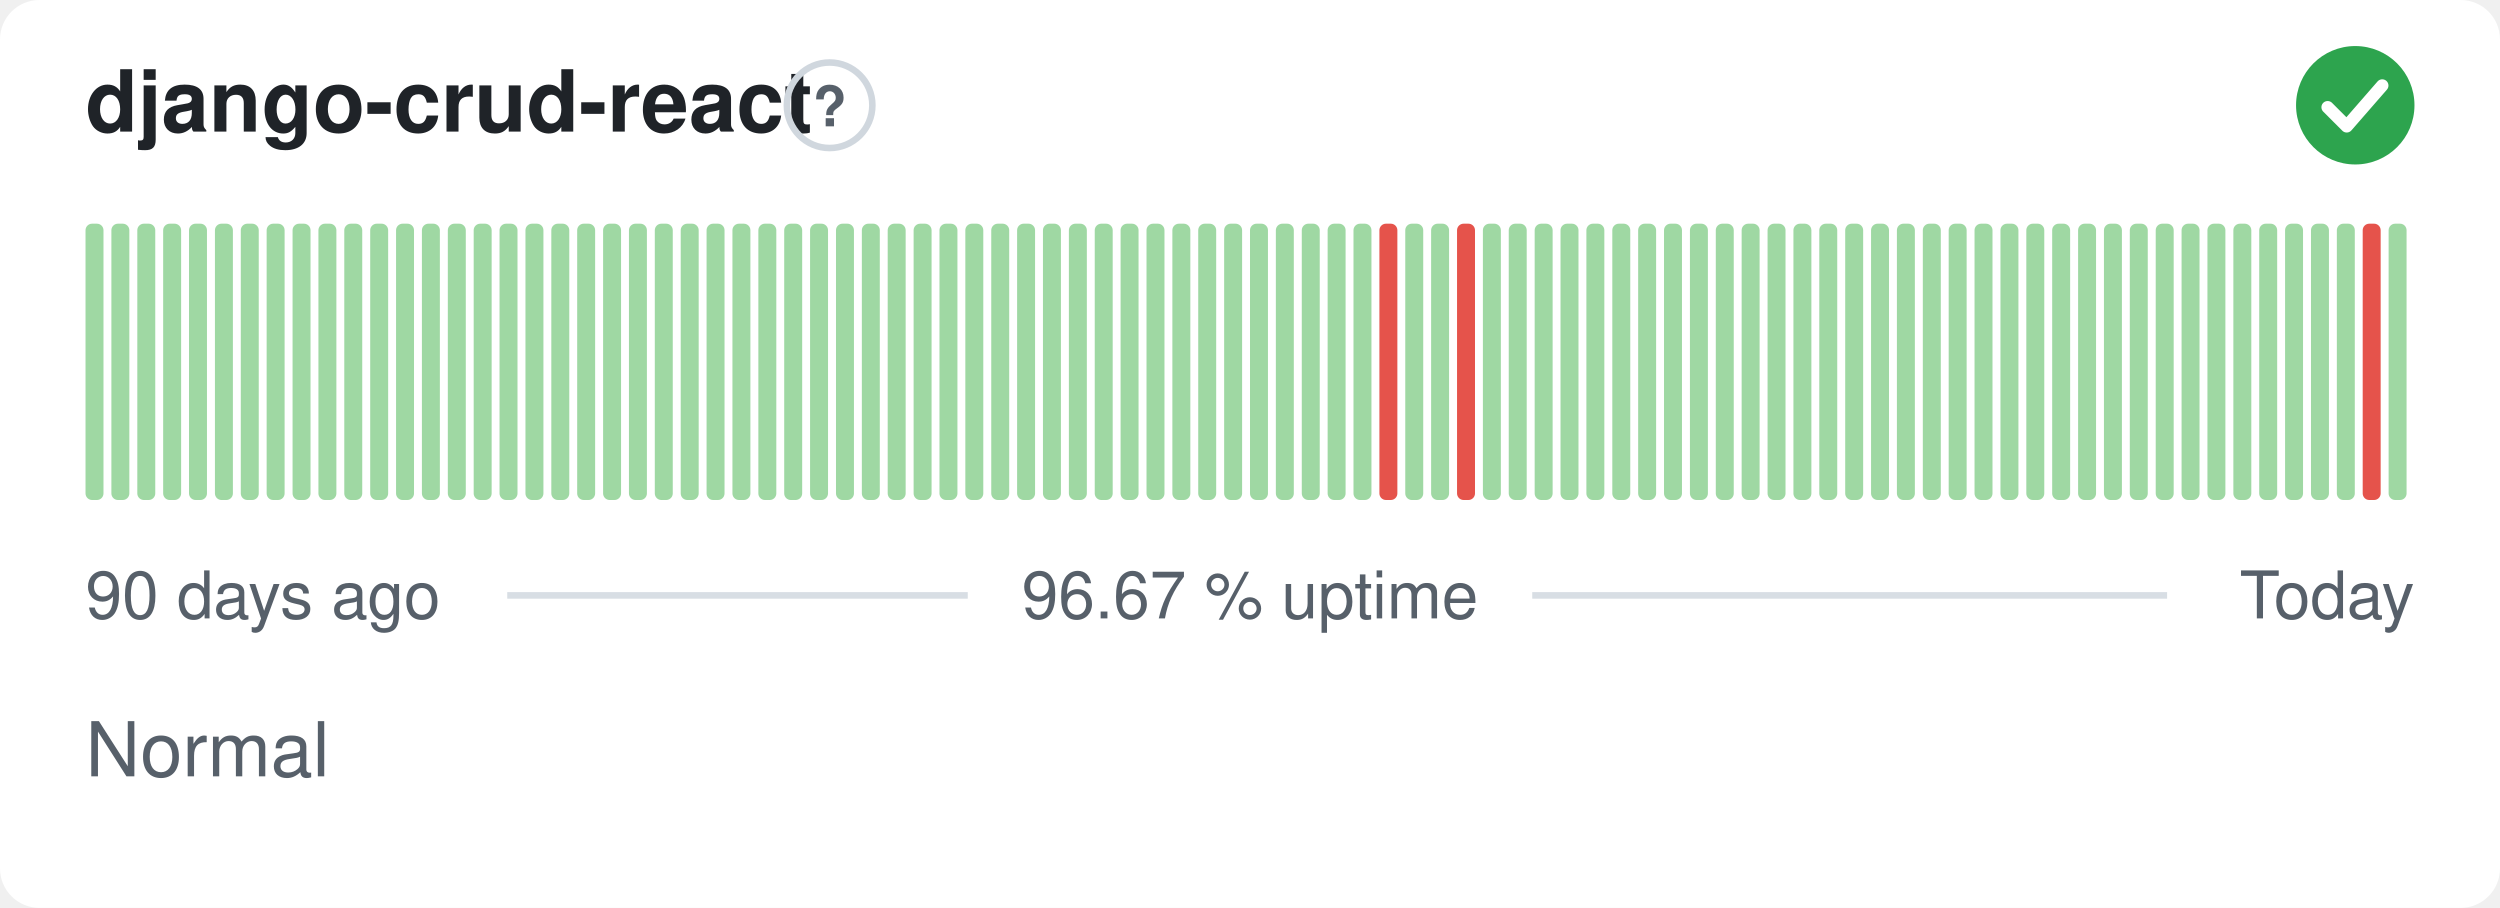
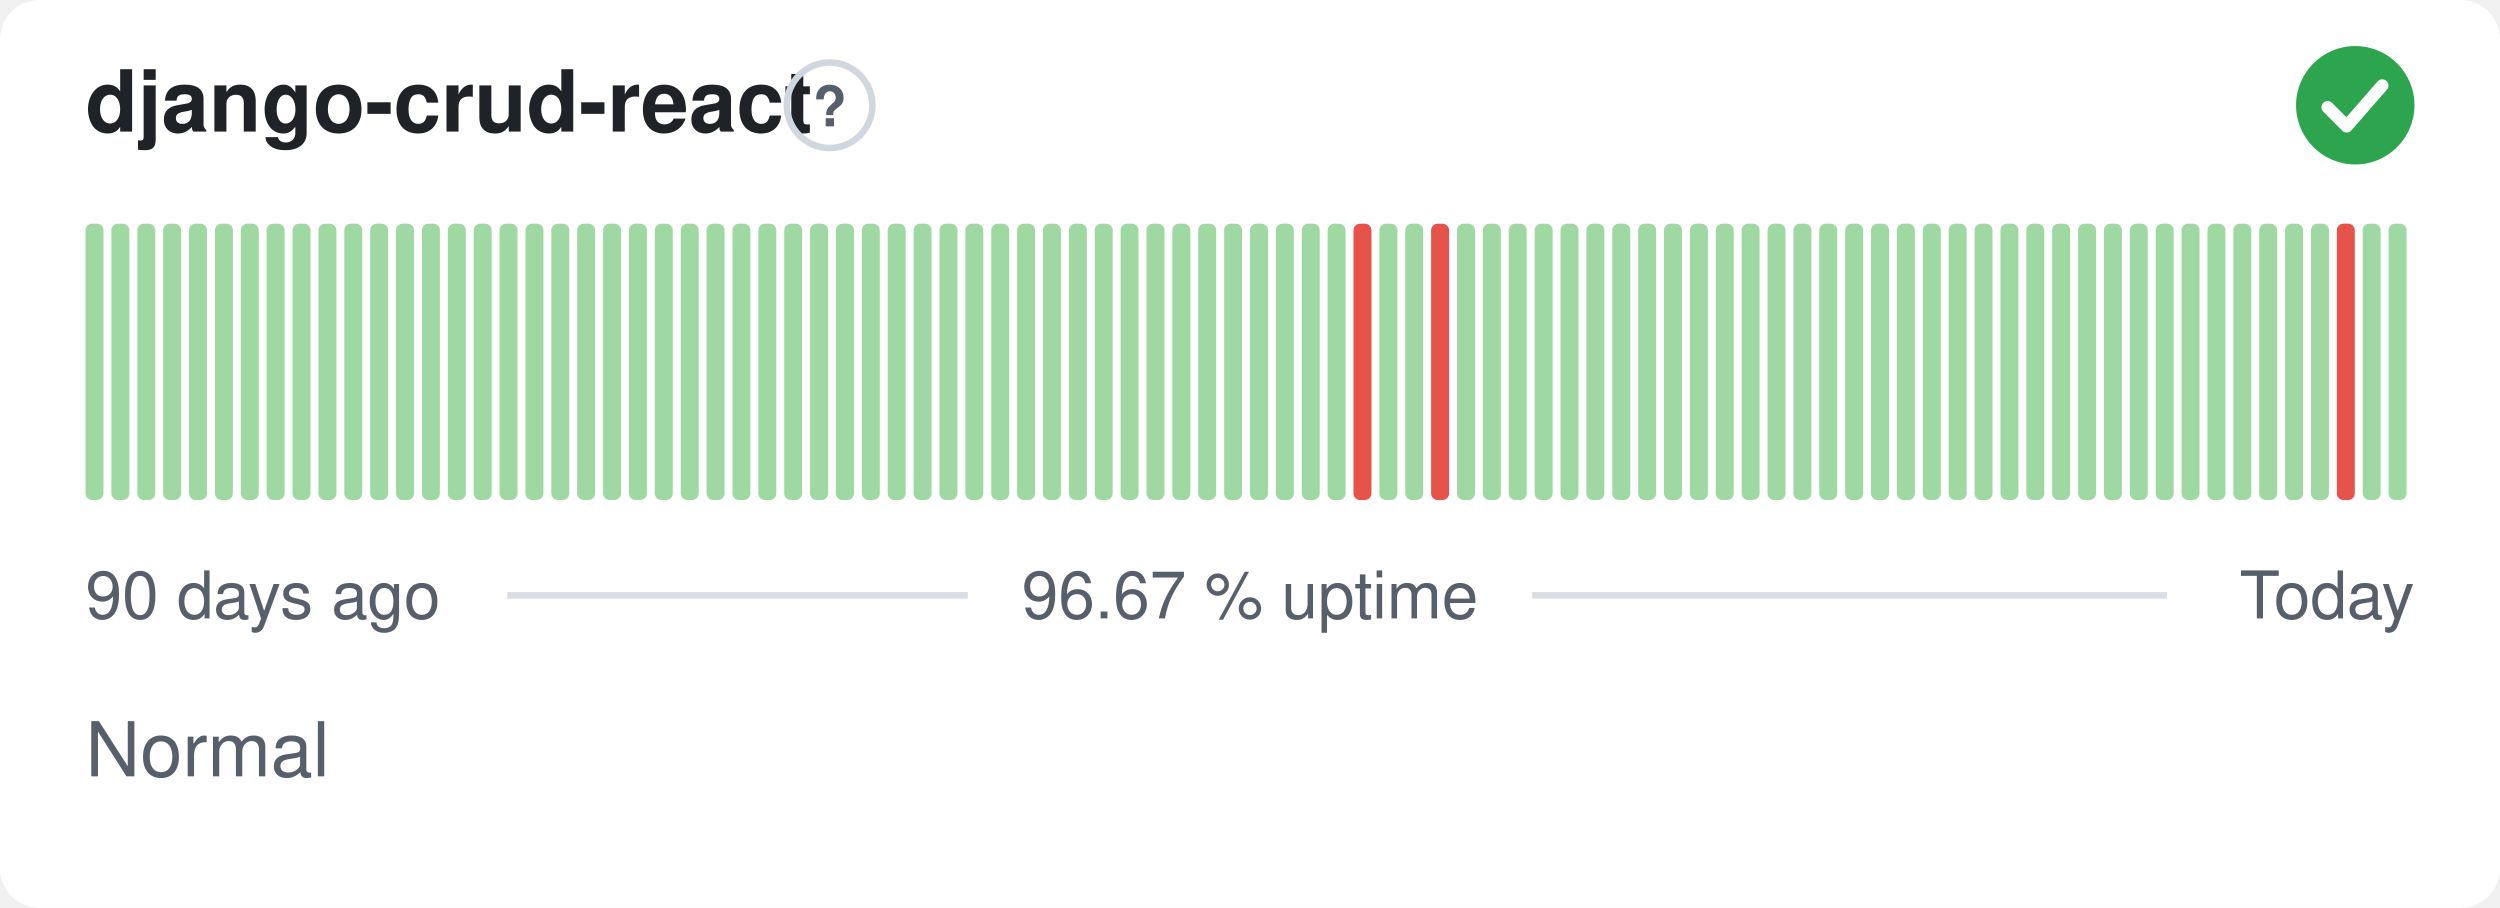
<svg xmlns="http://www.w3.org/2000/svg" width="380" height="138" viewBox="0 0 380 138" role="img" aria-label="django-crud-react: Normal, 96.67 % uptime over the last 90 days" font-family="-apple-system,BlinkMacSystemFont,'Segoe UI',Helvetica,Arial,sans-serif">
  <style>
    @media (prefers-color-scheme: dark) {
      .bg { fill: #0d1117 }
      .title { fill: #e6edf3 }
      .muted { fill: #8b949e }
      .hint { stroke: #30363d }
      .rule { stroke: #30363d }
      .nodata { fill: #21262d }
    }
  </style>
  <rect class="bg" width="380" height="138" rx="6" fill="#ffffff" />
  <text class="title" x="13" y="20" font-size="13" font-weight="600" fill="#1f2328">django-crud-react</text>
  <circle class="hint" cx="126.1" cy="16" r="6.5" fill="none" stroke="#d0d7de" stroke-width="1" />
  <text class="muted" x="126.1" y="19.2" text-anchor="middle" font-size="8.5" font-weight="700" fill="#57606a">?</text>
  <circle cx="358" cy="16" r="9" fill="#2da44e" />
  <path d="M353.80 16.30l2.90 2.90 5.40 -6.20" fill="none" stroke="#fff" stroke-width="1.89" stroke-linecap="round" stroke-linejoin="round" />
  <rect x="13.00" y="34.00" width="2.73" height="42.00" rx="1" fill="#9fd8a3" />
  <rect x="16.93" y="34.00" width="2.73" height="42.00" rx="1" fill="#9fd8a3" />
  <rect x="20.87" y="34.00" width="2.73" height="42.00" rx="1" fill="#9fd8a3" />
  <rect x="24.80" y="34.00" width="2.73" height="42.00" rx="1" fill="#9fd8a3" />
  <rect x="28.73" y="34.00" width="2.73" height="42.00" rx="1" fill="#9fd8a3" />
  <rect x="32.67" y="34.00" width="2.73" height="42.00" rx="1" fill="#9fd8a3" />
  <rect x="36.60" y="34.00" width="2.73" height="42.00" rx="1" fill="#9fd8a3" />
  <rect x="40.53" y="34.00" width="2.73" height="42.00" rx="1" fill="#9fd8a3" />
  <rect x="44.47" y="34.00" width="2.73" height="42.00" rx="1" fill="#9fd8a3" />
  <rect x="48.40" y="34.00" width="2.73" height="42.00" rx="1" fill="#9fd8a3" />
  <rect x="52.33" y="34.00" width="2.73" height="42.00" rx="1" fill="#9fd8a3" />
  <rect x="56.27" y="34.00" width="2.73" height="42.00" rx="1" fill="#9fd8a3" />
  <rect x="60.20" y="34.00" width="2.73" height="42.00" rx="1" fill="#9fd8a3" />
  <rect x="64.13" y="34.00" width="2.73" height="42.00" rx="1" fill="#9fd8a3" />
  <rect x="68.07" y="34.00" width="2.73" height="42.00" rx="1" fill="#9fd8a3" />
  <rect x="72.00" y="34.00" width="2.73" height="42.00" rx="1" fill="#9fd8a3" />
  <rect x="75.93" y="34.00" width="2.73" height="42.00" rx="1" fill="#9fd8a3" />
  <rect x="79.87" y="34.00" width="2.73" height="42.00" rx="1" fill="#9fd8a3" />
  <rect x="83.80" y="34.00" width="2.73" height="42.00" rx="1" fill="#9fd8a3" />
  <rect x="87.73" y="34.00" width="2.73" height="42.00" rx="1" fill="#9fd8a3" />
  <rect x="91.67" y="34.00" width="2.73" height="42.00" rx="1" fill="#9fd8a3" />
  <rect x="95.60" y="34.00" width="2.73" height="42.00" rx="1" fill="#9fd8a3" />
  <rect x="99.53" y="34.00" width="2.73" height="42.00" rx="1" fill="#9fd8a3" />
  <rect x="103.47" y="34.00" width="2.73" height="42.00" rx="1" fill="#9fd8a3" />
  <rect x="107.40" y="34.00" width="2.73" height="42.00" rx="1" fill="#9fd8a3" />
  <rect x="111.33" y="34.00" width="2.73" height="42.00" rx="1" fill="#9fd8a3" />
  <rect x="115.27" y="34.00" width="2.73" height="42.00" rx="1" fill="#9fd8a3" />
  <rect x="119.20" y="34.00" width="2.73" height="42.00" rx="1" fill="#9fd8a3" />
  <rect x="123.13" y="34.00" width="2.73" height="42.00" rx="1" fill="#9fd8a3" />
  <rect x="127.07" y="34.00" width="2.73" height="42.00" rx="1" fill="#9fd8a3" />
  <rect x="131.00" y="34.00" width="2.73" height="42.00" rx="1" fill="#9fd8a3" />
  <rect x="134.93" y="34.00" width="2.73" height="42.00" rx="1" fill="#9fd8a3" />
  <rect x="138.87" y="34.00" width="2.73" height="42.00" rx="1" fill="#9fd8a3" />
  <rect x="142.80" y="34.00" width="2.73" height="42.00" rx="1" fill="#9fd8a3" />
  <rect x="146.73" y="34.00" width="2.73" height="42.00" rx="1" fill="#9fd8a3" />
  <rect x="150.67" y="34.00" width="2.73" height="42.00" rx="1" fill="#9fd8a3" />
  <rect x="154.60" y="34.00" width="2.73" height="42.00" rx="1" fill="#9fd8a3" />
  <rect x="158.53" y="34.00" width="2.73" height="42.00" rx="1" fill="#9fd8a3" />
  <rect x="162.47" y="34.00" width="2.73" height="42.00" rx="1" fill="#9fd8a3" />
  <rect x="166.40" y="34.00" width="2.73" height="42.00" rx="1" fill="#9fd8a3" />
  <rect x="170.33" y="34.00" width="2.73" height="42.00" rx="1" fill="#9fd8a3" />
  <rect x="174.27" y="34.00" width="2.73" height="42.00" rx="1" fill="#9fd8a3" />
  <rect x="178.20" y="34.00" width="2.73" height="42.00" rx="1" fill="#9fd8a3" />
  <rect x="182.13" y="34.00" width="2.73" height="42.00" rx="1" fill="#9fd8a3" />
  <rect x="186.07" y="34.00" width="2.73" height="42.00" rx="1" fill="#9fd8a3" />
  <rect x="190.00" y="34.00" width="2.73" height="42.00" rx="1" fill="#9fd8a3" />
  <rect x="193.93" y="34.00" width="2.73" height="42.00" rx="1" fill="#9fd8a3" />
  <rect x="197.87" y="34.00" width="2.73" height="42.00" rx="1" fill="#9fd8a3" />
  <rect x="201.80" y="34.00" width="2.73" height="42.00" rx="1" fill="#9fd8a3" />
-   <rect x="205.73" y="34.00" width="2.73" height="42.00" rx="1" fill="#9fd8a3" />
-   <rect x="209.67" y="34.00" width="2.73" height="42.00" rx="1" fill="#e5534b" />
+   <rect x="205.73" y="34.00" width="2.73" height="42.00" rx="1" fill="#e5534b" />
+   <rect x="209.67" y="34.00" width="2.73" height="42.00" rx="1" fill="#9fd8a3" />
  <rect x="213.60" y="34.00" width="2.73" height="42.00" rx="1" fill="#9fd8a3" />
-   <rect x="217.53" y="34.00" width="2.73" height="42.00" rx="1" fill="#9fd8a3" />
-   <rect x="221.47" y="34.00" width="2.73" height="42.00" rx="1" fill="#e5534b" />
+   <rect x="217.53" y="34.00" width="2.73" height="42.00" rx="1" fill="#e5534b" />
+   <rect x="221.47" y="34.00" width="2.73" height="42.00" rx="1" fill="#9fd8a3" />
  <rect x="225.40" y="34.00" width="2.73" height="42.00" rx="1" fill="#9fd8a3" />
  <rect x="229.33" y="34.00" width="2.73" height="42.00" rx="1" fill="#9fd8a3" />
  <rect x="233.27" y="34.00" width="2.73" height="42.00" rx="1" fill="#9fd8a3" />
  <rect x="237.20" y="34.00" width="2.73" height="42.00" rx="1" fill="#9fd8a3" />
  <rect x="241.13" y="34.00" width="2.73" height="42.00" rx="1" fill="#9fd8a3" />
  <rect x="245.07" y="34.00" width="2.73" height="42.00" rx="1" fill="#9fd8a3" />
  <rect x="249.00" y="34.00" width="2.73" height="42.00" rx="1" fill="#9fd8a3" />
  <rect x="252.93" y="34.00" width="2.73" height="42.00" rx="1" fill="#9fd8a3" />
  <rect x="256.87" y="34.00" width="2.73" height="42.00" rx="1" fill="#9fd8a3" />
  <rect x="260.80" y="34.00" width="2.73" height="42.00" rx="1" fill="#9fd8a3" />
  <rect x="264.73" y="34.00" width="2.73" height="42.00" rx="1" fill="#9fd8a3" />
  <rect x="268.67" y="34.00" width="2.73" height="42.00" rx="1" fill="#9fd8a3" />
  <rect x="272.60" y="34.00" width="2.73" height="42.00" rx="1" fill="#9fd8a3" />
  <rect x="276.53" y="34.00" width="2.73" height="42.00" rx="1" fill="#9fd8a3" />
  <rect x="280.47" y="34.00" width="2.73" height="42.00" rx="1" fill="#9fd8a3" />
  <rect x="284.40" y="34.00" width="2.73" height="42.00" rx="1" fill="#9fd8a3" />
  <rect x="288.33" y="34.00" width="2.73" height="42.00" rx="1" fill="#9fd8a3" />
  <rect x="292.27" y="34.00" width="2.73" height="42.00" rx="1" fill="#9fd8a3" />
  <rect x="296.20" y="34.00" width="2.73" height="42.00" rx="1" fill="#9fd8a3" />
  <rect x="300.13" y="34.00" width="2.73" height="42.00" rx="1" fill="#9fd8a3" />
  <rect x="304.07" y="34.00" width="2.73" height="42.00" rx="1" fill="#9fd8a3" />
  <rect x="308.00" y="34.00" width="2.73" height="42.00" rx="1" fill="#9fd8a3" />
  <rect x="311.93" y="34.00" width="2.73" height="42.00" rx="1" fill="#9fd8a3" />
  <rect x="315.87" y="34.00" width="2.73" height="42.00" rx="1" fill="#9fd8a3" />
  <rect x="319.80" y="34.00" width="2.73" height="42.00" rx="1" fill="#9fd8a3" />
  <rect x="323.73" y="34.00" width="2.73" height="42.00" rx="1" fill="#9fd8a3" />
  <rect x="327.67" y="34.00" width="2.73" height="42.00" rx="1" fill="#9fd8a3" />
  <rect x="331.60" y="34.00" width="2.73" height="42.00" rx="1" fill="#9fd8a3" />
  <rect x="335.53" y="34.00" width="2.73" height="42.00" rx="1" fill="#9fd8a3" />
  <rect x="339.47" y="34.00" width="2.73" height="42.00" rx="1" fill="#9fd8a3" />
  <rect x="343.40" y="34.00" width="2.73" height="42.00" rx="1" fill="#9fd8a3" />
  <rect x="347.33" y="34.00" width="2.73" height="42.00" rx="1" fill="#9fd8a3" />
  <rect x="351.27" y="34.00" width="2.73" height="42.00" rx="1" fill="#9fd8a3" />
-   <rect x="355.20" y="34.00" width="2.73" height="42.00" rx="1" fill="#9fd8a3" />
-   <rect x="359.13" y="34.00" width="2.73" height="42.00" rx="1" fill="#e5534b" />
+   <rect x="355.20" y="34.00" width="2.73" height="42.00" rx="1" fill="#e5534b" />
+   <rect x="359.13" y="34.00" width="2.73" height="42.00" rx="1" fill="#9fd8a3" />
  <rect x="363.07" y="34.00" width="2.73" height="42.00" rx="1" fill="#9fd8a3" />
  <text class="muted" x="13" y="94" font-size="10" fill="#57606a">90 days ago</text>
  <text class="muted" x="190" y="94" text-anchor="middle" font-size="10" fill="#57606a">96.67 % uptime</text>
  <text class="muted" x="367" y="94" text-anchor="end" font-size="10" fill="#57606a">Today</text>
  <line class="rule" x1="77.1" y1="90.5" x2="147.1" y2="90.5" stroke="#d8dee4" stroke-width="1" />
  <line class="rule" x1="232.9" y1="90.5" x2="329.4" y2="90.5" stroke="#d8dee4" stroke-width="1" />
  <text class="muted" x="13" y="118" font-size="11.5" fill="#57606a">Normal</text>
</svg>
